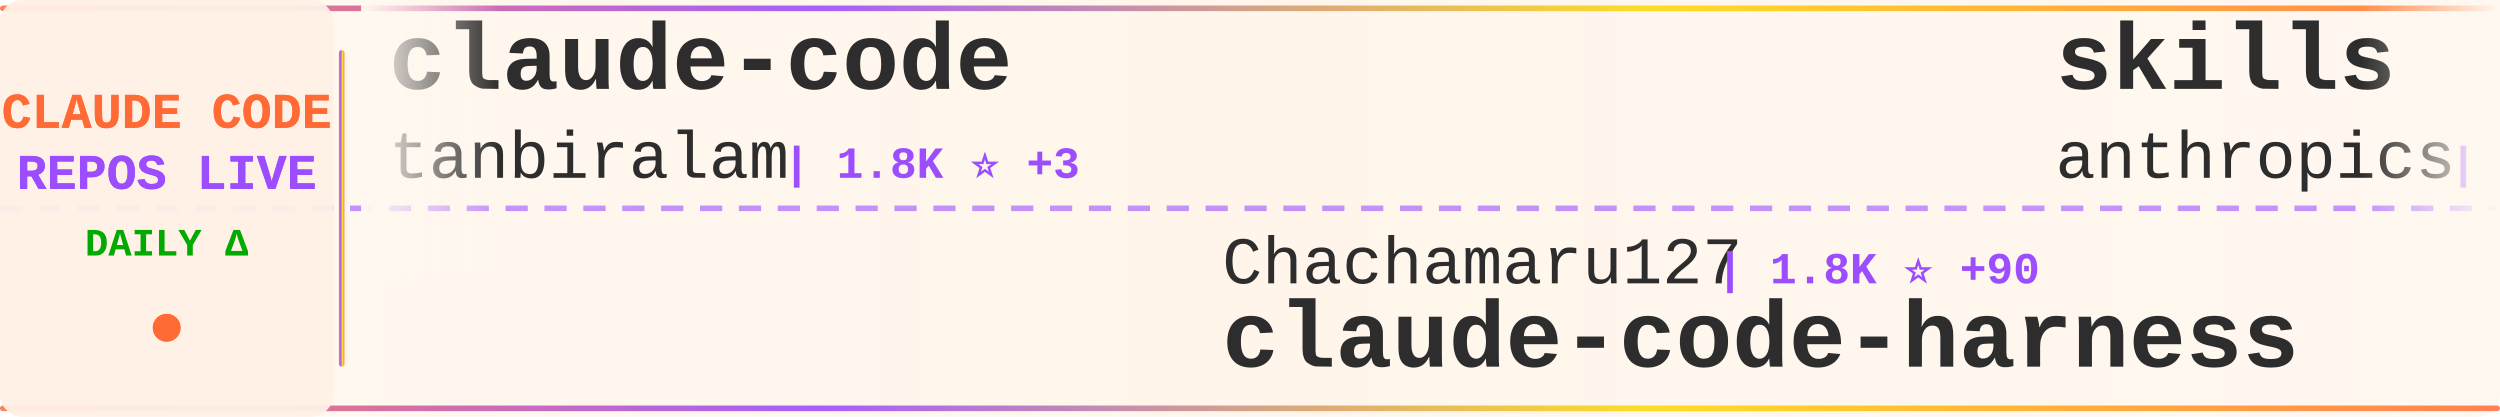
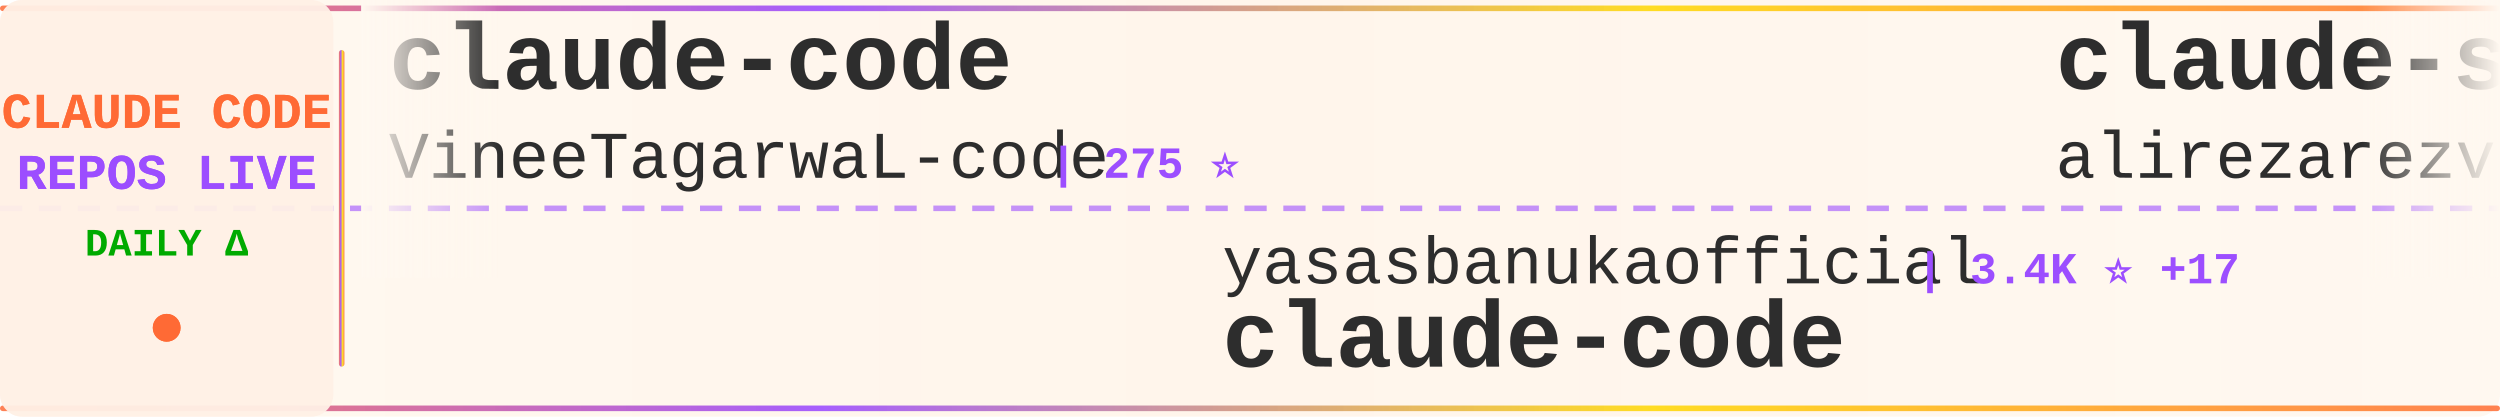
<svg xmlns="http://www.w3.org/2000/svg" width="900" height="150">
  <defs>
    <linearGradient id="tickerBg" x1="0%" y1="0%" x2="100%" y2="0%">
      <stop offset="0%" style="stop-color:#fff8f0;stop-opacity:0.98" />
      <stop offset="50%" style="stop-color:#fff5eb;stop-opacity:1" />
      <stop offset="100%" style="stop-color:#fff8f0;stop-opacity:0.98" />
    </linearGradient>
    <linearGradient id="borderGrad" x1="0%" y1="0%" x2="100%" y2="0%">
      <stop offset="0%" style="stop-color:#FF6B35;stop-opacity:0.85">
        <animate attributeName="stop-opacity" values="0.85;1;0.85" dur="2s" repeatCount="indefinite" />
      </stop>
      <stop offset="33%" style="stop-color:#9C4EFF;stop-opacity:0.9">
        <animate attributeName="stop-opacity" values="0.9;1;0.9" dur="2.2s" repeatCount="indefinite" />
      </stop>
      <stop offset="66%" style="stop-color:#FFD700;stop-opacity:0.85">
        <animate attributeName="stop-opacity" values="0.85;1;0.85" dur="1.8s" repeatCount="indefinite" />
      </stop>
      <stop offset="100%" style="stop-color:#FF6B35;stop-opacity:0.85">
        <animate attributeName="stop-opacity" values="0.85;1;0.85" dur="2s" repeatCount="indefinite" />
      </stop>
    </linearGradient>
    <filter id="textGlow">
      <feGaussianBlur stdDeviation="0.15" result="coloredBlur" />
      <feMerge>
        <feMergeNode in="coloredBlur" />
        <feMergeNode in="SourceGraphic" />
      </feMerge>
    </filter>
    <filter id="metricGlow">
      <feGaussianBlur stdDeviation="0.2" result="coloredBlur" />
      <feMerge>
        <feMergeNode in="coloredBlur" />
        <feMergeNode in="SourceGraphic" />
      </feMerge>
    </filter>
    <linearGradient id="leftFade" x1="0%" y1="0%" x2="100%" y2="0%">
      <stop offset="0%" style="stop-color:#fff8f0;stop-opacity:1" />
      <stop offset="100%" style="stop-color:#fff8f0;stop-opacity:0" />
    </linearGradient>
    <linearGradient id="rightFade" x1="0%" y1="0%" x2="100%" y2="0%">
      <stop offset="0%" style="stop-color:#fff8f0;stop-opacity:0" />
      <stop offset="100%" style="stop-color:#fff8f0;stop-opacity:1" />
    </linearGradient>
  </defs>
  <rect width="900" height="150" fill="url(#tickerBg)" rx="8" />
  <rect x="0" y="2" width="900" height="2" fill="url(#borderGrad)" rx="1" />
  <rect x="0" y="146" width="900" height="2" fill="url(#borderGrad)" rx="1" />
  <line x1="0" y1="75" x2="900" y2="75" stroke="#9C4EFF" stroke-width="2" stroke-dasharray="8 6" opacity="0.6" />
  <rect x="0" y="0" width="120" height="150" fill="#fff0e6" opacity="0.95" rx="8" />
  <text x="60" y="46" font-family="'Courier New', monospace" font-size="18" font-weight="bold" fill="#FF6B35" text-anchor="middle" filter="url(#textGlow)">
    CLAUDE CODE
  </text>
  <text x="60" y="68" font-family="'Courier New', monospace" font-size="18" font-weight="bold" fill="#9C4EFF" text-anchor="middle" filter="url(#textGlow)">
    REPOS LIVE
  </text>
  <text x="60" y="92" font-family="'Courier New', monospace" font-size="14" font-weight="bold" fill="#00aa00" text-anchor="middle">
    DAILY Δ
  </text>
  <circle cx="60" cy="118" r="5" fill="#FF6B35" filter="url(#metricGlow)">
    <animate attributeName="r" values="4;6;4" dur="1.5s" repeatCount="indefinite" />
    <animate attributeName="opacity" values="0.6;1;0.6" dur="1.5s" repeatCount="indefinite" />
  </circle>
  <rect x="122" y="18" width="2" height="114" fill="url(#borderGrad)" rx="1" />
  <clipPath id="tickerClip">
    <rect x="130" y="0" width="770" height="150" />
  </clipPath>
  <g clip-path="url(#tickerClip)">
    <g id="tickerItems">
      <animateTransform attributeName="transform" attributeType="XML" type="translate" from="0 0" to="-3000 0" dur="54s" repeatCount="indefinite" />
      <g transform="translate(0, 0)">
        <text x="140" y="32" font-family="'Courier New', monospace" font-size="34" font-weight="bold" fill="#2d2d2d">claude-code</text>
-         <text x="140" y="64" font-family="'Courier New', monospace" font-size="24" font-weight="normal" fill="#2d2d2d" opacity="1.0">tanbiralam</text>
-         <text x="282" y="64" font-family="'Courier New', monospace" font-size="16" font-weight="bold" fill="#9C4EFF"> | 1.8K ⭐ +3</text>
+         <text x="140" y="64" font-family="'Courier New', monospace" font-size="24" font-weight="normal" fill="#2d2d2d" opacity="1.0">VineeTagarwaL-code</text>
+         <text x="378" y="64" font-family="'Courier New', monospace" font-size="16" font-weight="bold" fill="#9C4EFF"> | 275 ⭐</text>
      </g>
      <g transform="translate(300, 0)">
-         <text x="140" y="102" font-family="'Courier New', monospace" font-size="24" font-weight="normal" fill="#2d2d2d" opacity="1.0">Chachamaru127</text>
-         <text x="318" y="102" font-family="'Courier New', monospace" font-size="16" font-weight="bold" fill="#9C4EFF"> | 1.8K ⭐ +90</text>
-         <text x="140" y="132" font-family="'Courier New', monospace" font-size="34" font-weight="bold" fill="#2d2d2d">claude-code-harness</text>
+         <text x="140" y="102" font-family="'Courier New', monospace" font-size="24" font-weight="normal" fill="#2d2d2d" opacity="1.0">yasasbanukaofficial</text>
+         <text x="390" y="102" font-family="'Courier New', monospace" font-size="16" font-weight="bold" fill="#9C4EFF"> | 3.4K ⭐ +17</text>
+         <text x="140" y="132" font-family="'Courier New', monospace" font-size="34" font-weight="bold" fill="#2d2d2d">claude-code</text>
      </g>
      <g transform="translate(600, 0)">
-         <text x="140" y="32" font-family="'Courier New', monospace" font-size="34" font-weight="bold" fill="#2d2d2d">skills</text>
-         <text x="140" y="64" font-family="'Courier New', monospace" font-size="24" font-weight="normal" fill="#2d2d2d" opacity="1.0">anthropics</text>
-         <text x="282" y="64" font-family="'Courier New', monospace" font-size="16" font-weight="bold" fill="#9C4EFF"> | 141.9K ⭐ +705</text>
+         <text x="140" y="32" font-family="'Courier New', monospace" font-size="34" font-weight="bold" fill="#2d2d2d">claude-skills</text>
+         <text x="140" y="64" font-family="'Courier New', monospace" font-size="24" font-weight="normal" fill="#2d2d2d" opacity="1.0">alirezarezvani</text>
+         <text x="330" y="64" font-family="'Courier New', monospace" font-size="16" font-weight="bold" fill="#9C4EFF"> | 16.4K ⭐ +84</text>
      </g>
      <g transform="translate(900, 0)">
-         <text x="140" y="102" font-family="'Courier New', monospace" font-size="24" font-weight="normal" fill="#2d2d2d" opacity="1.0">anthropics</text>
-         <text x="282" y="102" font-family="'Courier New', monospace" font-size="16" font-weight="bold" fill="#9C4EFF"> | 847 ⭐</text>
-         <text x="140" y="132" font-family="'Courier New', monospace" font-size="34" font-weight="bold" fill="#2d2d2d">claude-code-base-action</text>
+         <text x="140" y="102" font-family="'Courier New', monospace" font-size="24" font-weight="normal" fill="#2d2d2d" opacity="1.0">freestylefly</text>
+         <text x="306" y="102" font-family="'Courier New', monospace" font-size="16" font-weight="bold" fill="#9C4EFF"> | 125 ⭐</text>
+         <text x="140" y="132" font-family="'Courier New', monospace" font-size="34" font-weight="bold" fill="#2d2d2d">claude-code</text>
      </g>
      <g transform="translate(1200, 0)">
-         <text x="140" y="32" font-family="'Courier New', monospace" font-size="34" font-weight="bold" fill="#2d2d2d">claude-code</text>
-         <text x="140" y="64" font-family="'Courier New', monospace" font-size="24" font-weight="normal" fill="#2d2d2d" opacity="1.0">RishabhK103</text>
-         <text x="294" y="64" font-family="'Courier New', monospace" font-size="16" font-weight="bold" fill="#9C4EFF"> | 85 ⭐ +1</text>
+         <text x="140" y="32" font-family="'Courier New', monospace" font-size="34" font-weight="bold" fill="#2d2d2d">claude-code-spec-workflo...</text>
+         <text x="140" y="64" font-family="'Courier New', monospace" font-size="24" font-weight="normal" fill="#2d2d2d" opacity="1.0">Pimzino</text>
+         <text x="246" y="64" font-family="'Courier New', monospace" font-size="16" font-weight="bold" fill="#9C4EFF"> | 3.7K ⭐ +1</text>
      </g>
      <g transform="translate(1500, 0)">
-         <text x="140" y="102" font-family="'Courier New', monospace" font-size="24" font-weight="normal" fill="#2d2d2d" opacity="1.0">kodu-ai</text>
-         <text x="246" y="102" font-family="'Courier New', monospace" font-size="16" font-weight="bold" fill="#9C4EFF"> | 5.3K ⭐</text>
-         <text x="140" y="132" font-family="'Courier New', monospace" font-size="34" font-weight="bold" fill="#2d2d2d">claude-coder</text>
+         <text x="140" y="102" font-family="'Courier New', monospace" font-size="24" font-weight="normal" fill="#2d2d2d" opacity="1.0">feiskyer</text>
+         <text x="258" y="102" font-family="'Courier New', monospace" font-size="16" font-weight="bold" fill="#9C4EFF"> | 1.5K ⭐ +1</text>
+         <text x="140" y="132" font-family="'Courier New', monospace" font-size="34" font-weight="bold" fill="#2d2d2d">claude-code-settings</text>
      </g>
      <g transform="translate(1800, 0)">
-         <text x="140" y="32" font-family="'Courier New', monospace" font-size="34" font-weight="bold" fill="#2d2d2d">claude-code-hub</text>
-         <text x="140" y="64" font-family="'Courier New', monospace" font-size="24" font-weight="normal" fill="#2d2d2d" opacity="1.0">ding113</text>
-         <text x="246" y="64" font-family="'Courier New', monospace" font-size="16" font-weight="bold" fill="#9C4EFF"> | 2.9K ⭐ +5</text>
+         <text x="140" y="32" font-family="'Courier New', monospace" font-size="34" font-weight="bold" fill="#2d2d2d">ralph</text>
+         <text x="140" y="64" font-family="'Courier New', monospace" font-size="24" font-weight="normal" fill="#2d2d2d" opacity="1.0">snarktank</text>
+         <text x="270" y="64" font-family="'Courier New', monospace" font-size="16" font-weight="bold" fill="#9C4EFF"> | 19.7K ⭐ +51</text>
      </g>
      <g transform="translate(2100, 0)">
-         <text x="140" y="102" font-family="'Courier New', monospace" font-size="24" font-weight="normal" fill="#2d2d2d" opacity="1.0">disler</text>
-         <text x="234" y="102" font-family="'Courier New', monospace" font-size="16" font-weight="bold" fill="#9C4EFF"> | 1.3K ⭐ +12</text>
-         <text x="140" y="132" font-family="'Courier New', monospace" font-size="34" font-weight="bold" fill="#2d2d2d">pi-vs-claude-code</text>
+         <text x="140" y="102" font-family="'Courier New', monospace" font-size="24" font-weight="normal" fill="#2d2d2d" opacity="1.0">ghuntley</text>
+         <text x="258" y="102" font-family="'Courier New', monospace" font-size="16" font-weight="bold" fill="#9C4EFF"> | 979 ⭐ +1</text>
+         <text x="140" y="132" font-family="'Courier New', monospace" font-size="34" font-weight="bold" fill="#2d2d2d">claude-code-source-code-...</text>
      </g>
      <g transform="translate(2400, 0)">
-         <text x="140" y="32" font-family="'Courier New', monospace" font-size="34" font-weight="bold" fill="#2d2d2d">claude-code-best-practic...</text>
-         <text x="140" y="64" font-family="'Courier New', monospace" font-size="24" font-weight="normal" fill="#2d2d2d" opacity="1.0">shanraisshan</text>
-         <text x="306" y="64" font-family="'Courier New', monospace" font-size="16" font-weight="bold" fill="#9C4EFF"> | 55.2K ⭐ +178</text>
+         <text x="140" y="32" font-family="'Courier New', monospace" font-size="34" font-weight="bold" fill="#2d2d2d">claude-code-webui</text>
+         <text x="140" y="64" font-family="'Courier New', monospace" font-size="24" font-weight="normal" fill="#2d2d2d" opacity="1.0">sugyan</text>
+         <text x="234" y="64" font-family="'Courier New', monospace" font-size="16" font-weight="bold" fill="#9C4EFF"> | 1.1K ⭐ +1</text>
      </g>
      <g transform="translate(2700, 0)">
-         <text x="140" y="102" font-family="'Courier New', monospace" font-size="24" font-weight="normal" fill="#2d2d2d" opacity="1.0">anthropics</text>
-         <text x="282" y="102" font-family="'Courier New', monospace" font-size="16" font-weight="bold" fill="#9C4EFF"> | 7.8K ⭐ +15</text>
-         <text x="140" y="132" font-family="'Courier New', monospace" font-size="34" font-weight="bold" fill="#2d2d2d">claude-code-action</text>
+         <text x="140" y="102" font-family="'Courier New', monospace" font-size="24" font-weight="normal" fill="#2d2d2d" opacity="1.0">pengchengneo</text>
+         <text x="306" y="102" font-family="'Courier New', monospace" font-size="16" font-weight="bold" fill="#9C4EFF"> | 1.4K ⭐ +3</text>
+         <text x="140" y="132" font-family="'Courier New', monospace" font-size="34" font-weight="bold" fill="#2d2d2d">Claude-Code</text>
      </g>
      <g transform="translate(3000, 0)">
        <text x="140" y="32" font-family="'Courier New', monospace" font-size="34" font-weight="bold" fill="#2d2d2d">claude-code</text>
-         <text x="140" y="64" font-family="'Courier New', monospace" font-size="24" font-weight="normal" fill="#2d2d2d" opacity="1.0">tanbiralam</text>
-         <text x="282" y="64" font-family="'Courier New', monospace" font-size="16" font-weight="bold" fill="#9C4EFF"> | 1.8K ⭐ +3</text>
+         <text x="140" y="64" font-family="'Courier New', monospace" font-size="24" font-weight="normal" fill="#2d2d2d" opacity="1.0">VineeTagarwaL-code</text>
+         <text x="378" y="64" font-family="'Courier New', monospace" font-size="16" font-weight="bold" fill="#9C4EFF"> | 275 ⭐</text>
      </g>
      <g transform="translate(3300, 0)">
-         <text x="140" y="102" font-family="'Courier New', monospace" font-size="24" font-weight="normal" fill="#2d2d2d" opacity="1.0">Chachamaru127</text>
-         <text x="318" y="102" font-family="'Courier New', monospace" font-size="16" font-weight="bold" fill="#9C4EFF"> | 1.8K ⭐ +90</text>
-         <text x="140" y="132" font-family="'Courier New', monospace" font-size="34" font-weight="bold" fill="#2d2d2d">claude-code-harness</text>
+         <text x="140" y="102" font-family="'Courier New', monospace" font-size="24" font-weight="normal" fill="#2d2d2d" opacity="1.0">yasasbanukaofficial</text>
+         <text x="390" y="102" font-family="'Courier New', monospace" font-size="16" font-weight="bold" fill="#9C4EFF"> | 3.4K ⭐ +17</text>
+         <text x="140" y="132" font-family="'Courier New', monospace" font-size="34" font-weight="bold" fill="#2d2d2d">claude-code</text>
      </g>
      <g transform="translate(3600, 0)">
-         <text x="140" y="32" font-family="'Courier New', monospace" font-size="34" font-weight="bold" fill="#2d2d2d">skills</text>
-         <text x="140" y="64" font-family="'Courier New', monospace" font-size="24" font-weight="normal" fill="#2d2d2d" opacity="1.0">anthropics</text>
-         <text x="282" y="64" font-family="'Courier New', monospace" font-size="16" font-weight="bold" fill="#9C4EFF"> | 141.9K ⭐ +705</text>
+         <text x="140" y="32" font-family="'Courier New', monospace" font-size="34" font-weight="bold" fill="#2d2d2d">claude-skills</text>
+         <text x="140" y="64" font-family="'Courier New', monospace" font-size="24" font-weight="normal" fill="#2d2d2d" opacity="1.0">alirezarezvani</text>
+         <text x="330" y="64" font-family="'Courier New', monospace" font-size="16" font-weight="bold" fill="#9C4EFF"> | 16.4K ⭐ +84</text>
      </g>
      <g transform="translate(3900, 0)">
-         <text x="140" y="102" font-family="'Courier New', monospace" font-size="24" font-weight="normal" fill="#2d2d2d" opacity="1.0">anthropics</text>
-         <text x="282" y="102" font-family="'Courier New', monospace" font-size="16" font-weight="bold" fill="#9C4EFF"> | 847 ⭐</text>
-         <text x="140" y="132" font-family="'Courier New', monospace" font-size="34" font-weight="bold" fill="#2d2d2d">claude-code-base-action</text>
+         <text x="140" y="102" font-family="'Courier New', monospace" font-size="24" font-weight="normal" fill="#2d2d2d" opacity="1.0">freestylefly</text>
+         <text x="306" y="102" font-family="'Courier New', monospace" font-size="16" font-weight="bold" fill="#9C4EFF"> | 125 ⭐</text>
+         <text x="140" y="132" font-family="'Courier New', monospace" font-size="34" font-weight="bold" fill="#2d2d2d">claude-code</text>
      </g>
    </g>
  </g>
  <rect x="130" y="0" width="50" height="100" fill="url(#leftFade)" />
  <rect x="850" y="0" width="50" height="100" fill="url(#rightFade)" />
</svg>
